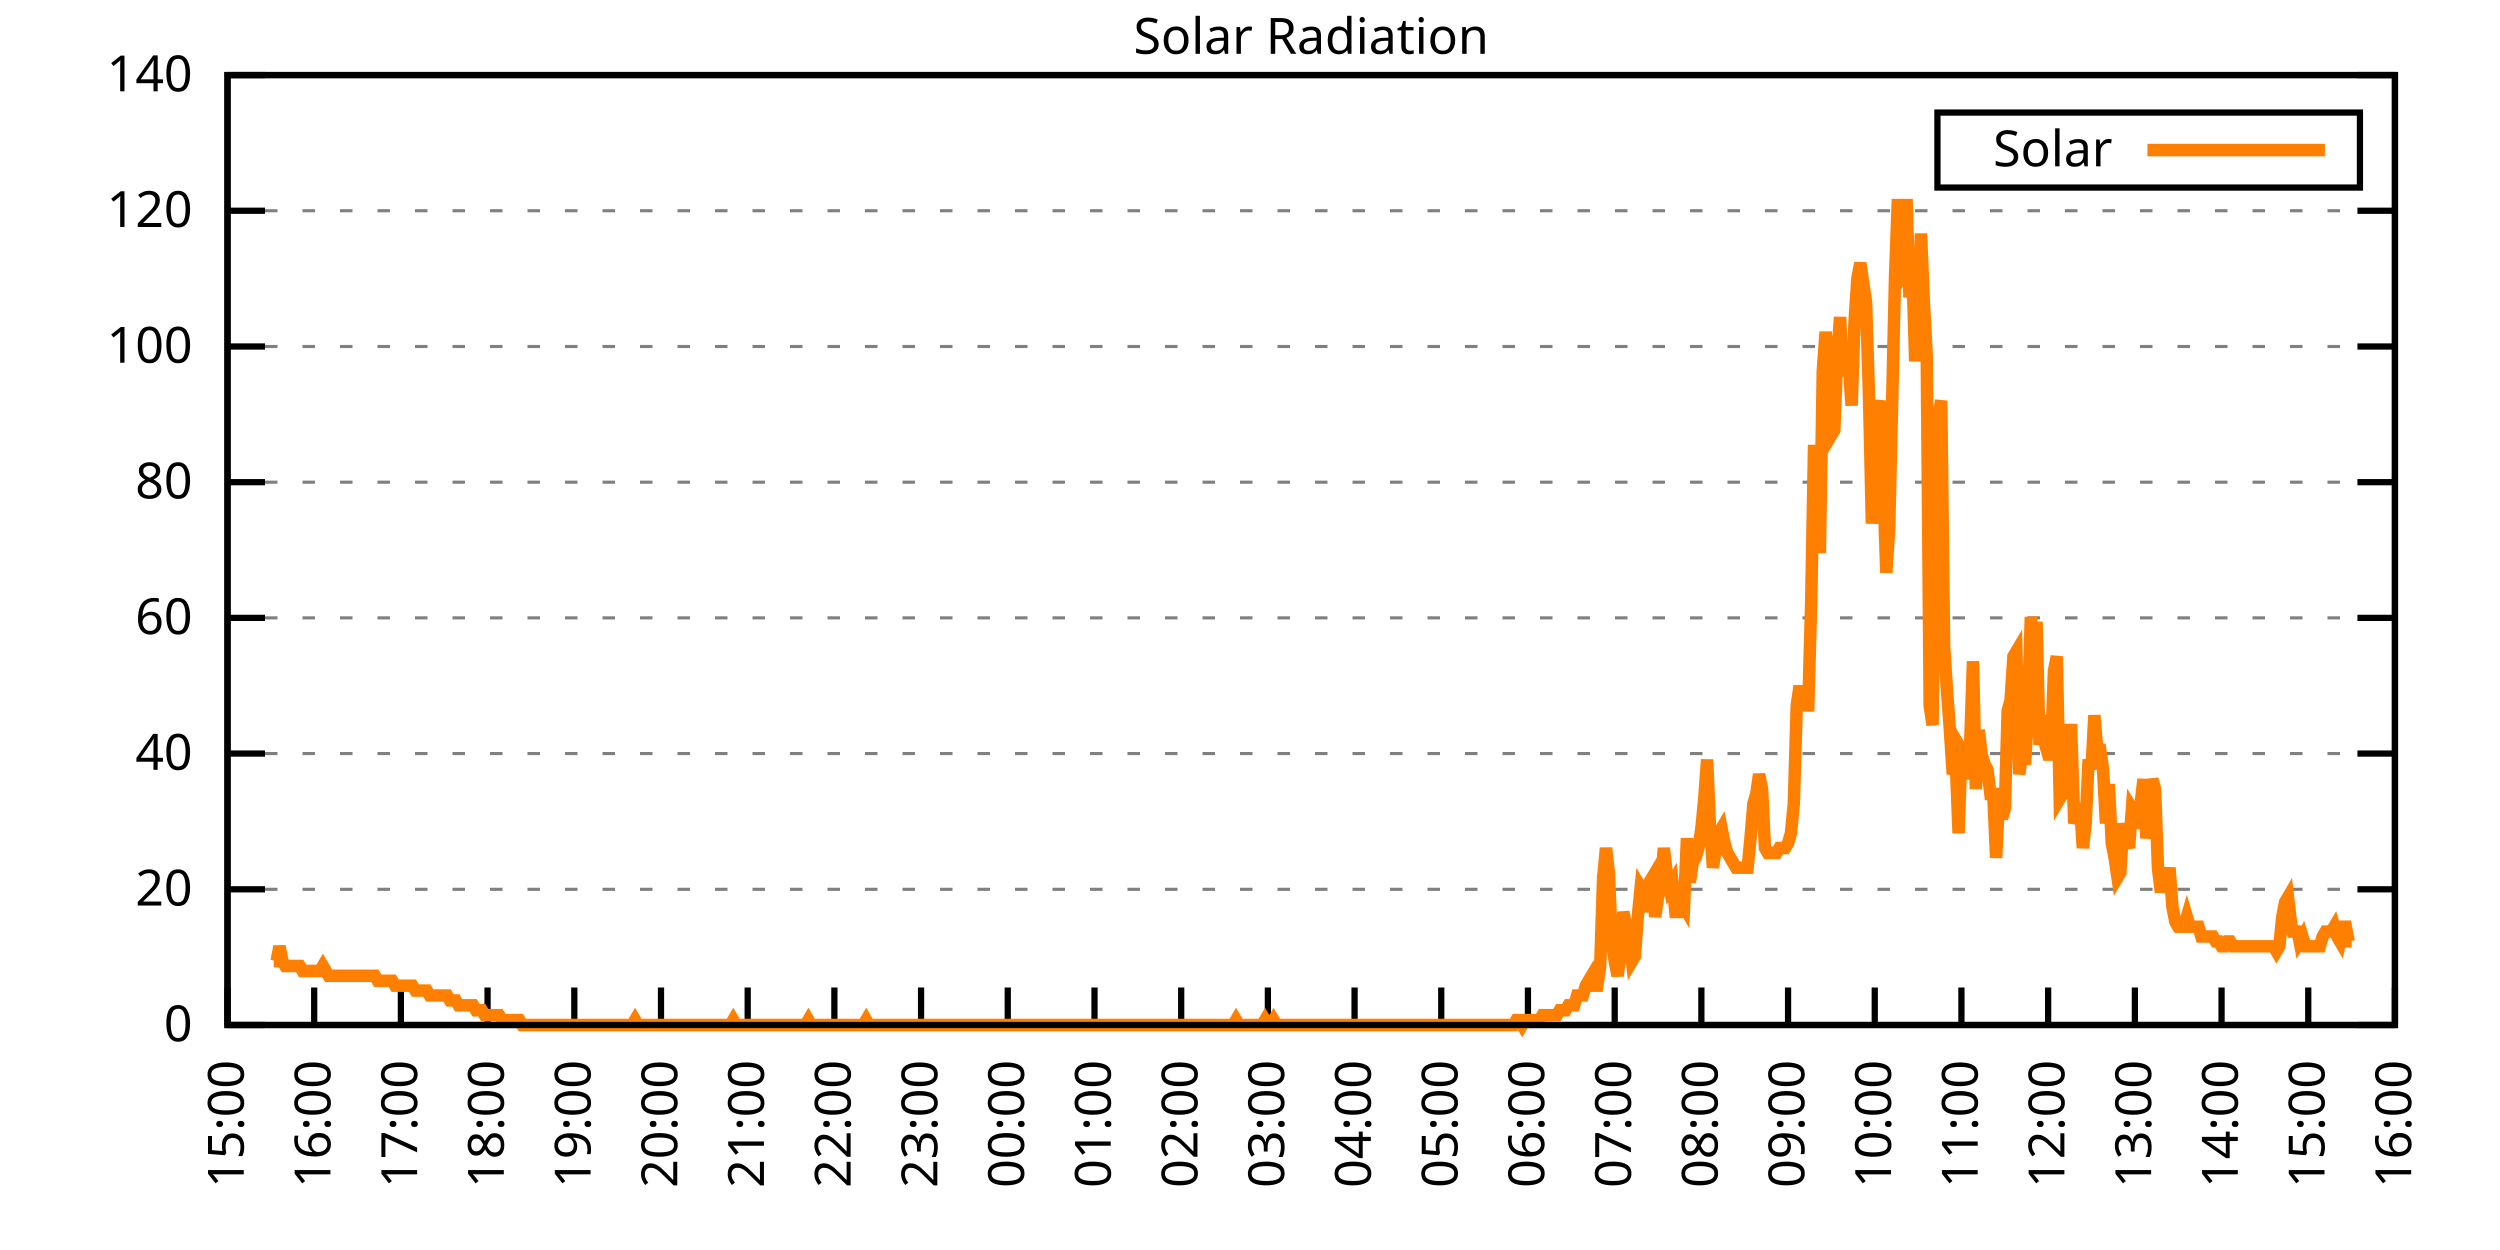
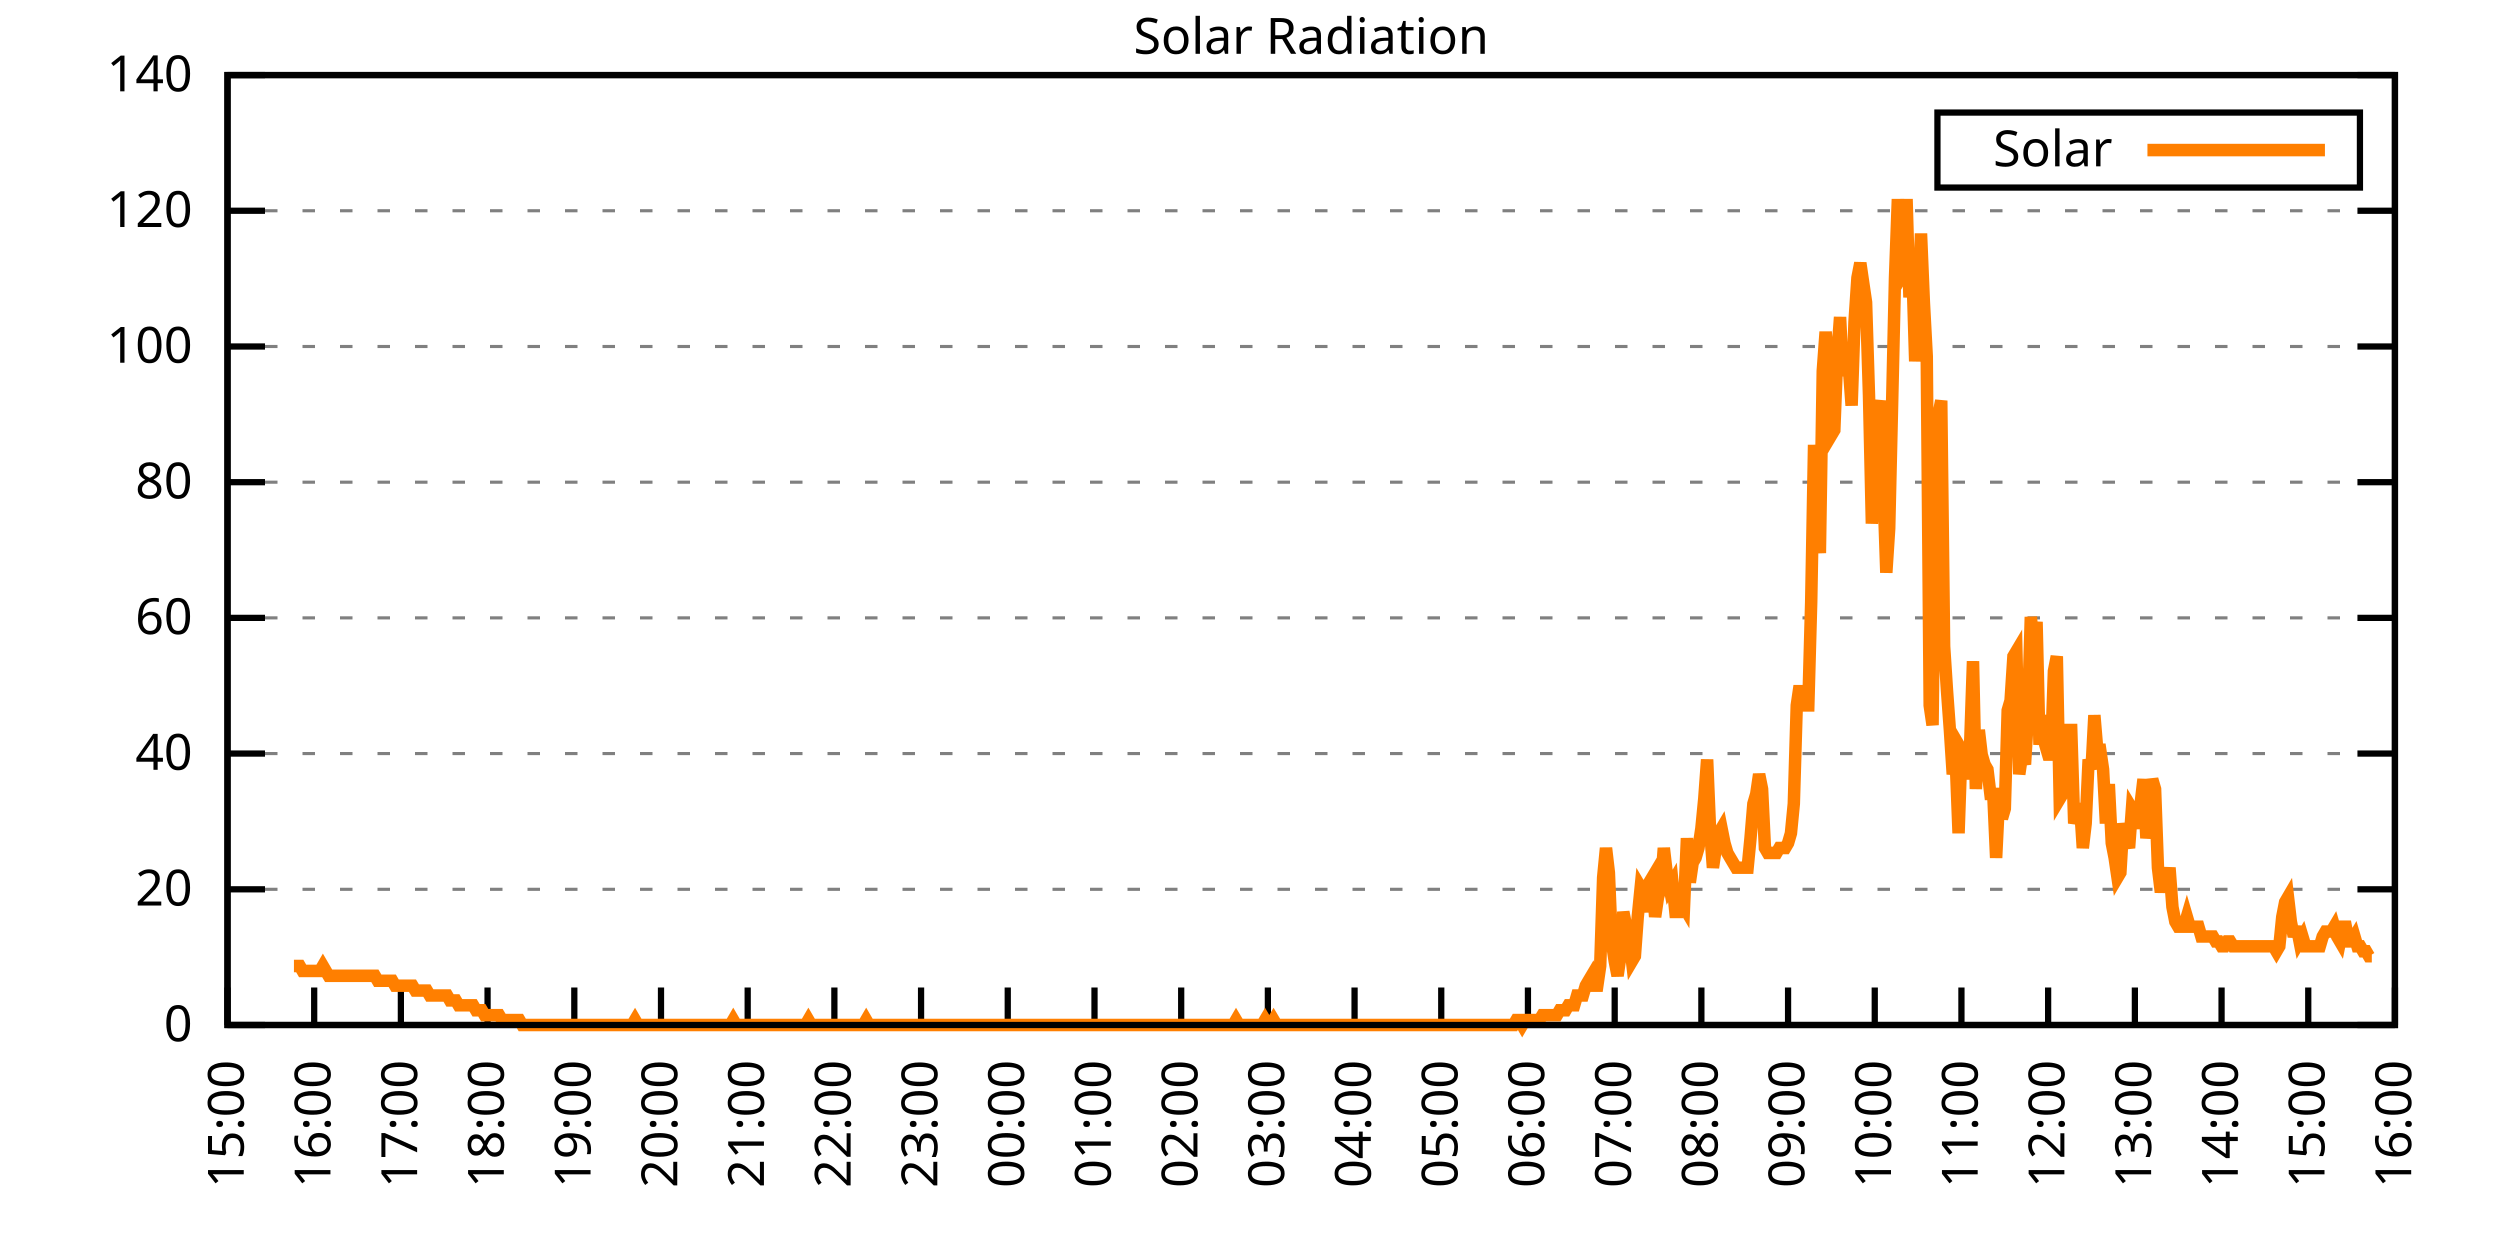
<svg xmlns="http://www.w3.org/2000/svg" xmlns:xlink="http://www.w3.org/1999/xlink" width="400" height="200" viewBox="0 0 400 200">
  <g id="gnuplot_canvas">
    <rect x="0" y="0" width="400" height="200" fill="none" />
    <defs>
      <circle id="gpDot" r="0.5" stroke-width="0.5" stroke="currentColor" />
      <path id="gpPt0" stroke-width="0.333" stroke="currentColor" d="M-1,0 h2 M0,-1 v2" />
      <path id="gpPt1" stroke-width="0.333" stroke="currentColor" d="M-1,-1 L1,1 M1,-1 L-1,1" />
      <path id="gpPt2" stroke-width="0.333" stroke="currentColor" d="M-1,0 L1,0 M0,-1 L0,1 M-1,-1 L1,1 M-1,1 L1,-1" />
      <rect id="gpPt3" stroke-width="0.333" stroke="currentColor" x="-1" y="-1" width="2" height="2" />
      <rect id="gpPt4" stroke-width="0.333" stroke="currentColor" fill="currentColor" x="-1" y="-1" width="2" height="2" />
      <circle id="gpPt5" stroke-width="0.333" stroke="currentColor" cx="0" cy="0" r="1" />
      <use xlink:href="#gpPt5" id="gpPt6" fill="currentColor" stroke="none" />
      <path id="gpPt7" stroke-width="0.333" stroke="currentColor" d="M0,-1.33 L-1.33,0.67 L1.33,0.67 z" />
      <use xlink:href="#gpPt7" id="gpPt8" fill="currentColor" stroke="none" />
      <use xlink:href="#gpPt7" id="gpPt9" stroke="currentColor" transform="rotate(180)" />
      <use xlink:href="#gpPt9" id="gpPt10" fill="currentColor" stroke="none" />
      <use xlink:href="#gpPt3" id="gpPt11" stroke="currentColor" transform="rotate(45)" />
      <use xlink:href="#gpPt11" id="gpPt12" fill="currentColor" stroke="none" />
      <path id="gpPt13" stroke-width="0.333" stroke="currentColor" d="M0,1.330 L1.265,0.411 L0.782,-1.067 L-0.782,-1.076 L-1.265,0.411 z" />
      <use xlink:href="#gpPt13" id="gpPt14" fill="currentColor" stroke="none" />
      <filter id="textbox" filterUnits="objectBoundingBox" x="0" y="0" height="1" width="1">
        <feFlood flood-color="white" flood-opacity="1" result="bgnd" />
        <feComposite in="SourceGraphic" in2="bgnd" operator="atop" />
      </filter>
      <filter id="greybox" filterUnits="objectBoundingBox" x="0" y="0" height="1" width="1">
        <feFlood flood-color="lightgrey" flood-opacity="1" result="grey" />
        <feComposite in="SourceGraphic" in2="grey" operator="atop" />
      </filter>
    </defs>
    <g fill="none" color="white" stroke="currentColor" stroke-width="1.00" stroke-linecap="butt" stroke-linejoin="miter">
</g>
    <g fill="none" color="black" stroke="currentColor" stroke-width="1.00" stroke-linecap="butt" stroke-linejoin="miter">
      <g stroke="none" shape-rendering="crispEdges">
        <polygon fill="rgb(255, 255, 255)" points="36.40,164.00 383.18,164.00 383.18,12.02 36.40,12.02 " />
      </g>
    </g>
    <g fill="none" color="black" stroke="currentColor" stroke-width="1.00" stroke-linecap="butt" stroke-linejoin="miter">
</g>
    <g fill="none" color="black" stroke="black" stroke-width="0.50" stroke-linecap="butt" stroke-linejoin="miter">
</g>
    <g fill="none" color="gray" stroke="currentColor" stroke-width="0.50" stroke-linecap="butt" stroke-linejoin="miter">
      <path stroke="gray" stroke-dasharray="2,4" class="gridline" d="M36.40,164.00 L383.19,164.00  " />
    </g>
    <g fill="none" color="gray" stroke="gray" stroke-width="1.00" stroke-linecap="butt" stroke-linejoin="miter">
</g>
    <g fill="none" color="black" stroke="currentColor" stroke-width="1.00" stroke-linecap="butt" stroke-linejoin="miter">
      <path stroke="black" d="M36.40,164.00 L42.40,164.00 M383.19,164.00 L377.19,164.00  " />
      <g transform="translate(30.80,166.60)" stroke="none" fill="black" font-family="Sans" font-size="8.00" text-anchor="end">
        <text>
          <tspan font-family="Sans"> 0</tspan>
        </text>
      </g>
    </g>
    <g fill="none" color="black" stroke="currentColor" stroke-width="1.00" stroke-linecap="butt" stroke-linejoin="miter">
</g>
    <g fill="none" color="black" stroke="black" stroke-width="0.50" stroke-linecap="butt" stroke-linejoin="miter">
</g>
    <g fill="none" color="gray" stroke="currentColor" stroke-width="0.50" stroke-linecap="butt" stroke-linejoin="miter">
      <path stroke="gray" stroke-dasharray="2,4" class="gridline" d="M36.40,142.29 L383.19,142.29  " />
    </g>
    <g fill="none" color="gray" stroke="gray" stroke-width="1.00" stroke-linecap="butt" stroke-linejoin="miter">
</g>
    <g fill="none" color="black" stroke="currentColor" stroke-width="1.00" stroke-linecap="butt" stroke-linejoin="miter">
      <path stroke="black" d="M36.40,142.29 L42.40,142.29 M383.19,142.29 L377.19,142.29  " />
      <g transform="translate(30.80,144.89)" stroke="none" fill="black" font-family="Sans" font-size="8.00" text-anchor="end">
        <text>
          <tspan font-family="Sans"> 20</tspan>
        </text>
      </g>
    </g>
    <g fill="none" color="black" stroke="currentColor" stroke-width="1.00" stroke-linecap="butt" stroke-linejoin="miter">
</g>
    <g fill="none" color="black" stroke="black" stroke-width="0.50" stroke-linecap="butt" stroke-linejoin="miter">
</g>
    <g fill="none" color="gray" stroke="currentColor" stroke-width="0.50" stroke-linecap="butt" stroke-linejoin="miter">
      <path stroke="gray" stroke-dasharray="2,4" class="gridline" d="M36.40,120.57 L383.19,120.57  " />
    </g>
    <g fill="none" color="gray" stroke="gray" stroke-width="1.00" stroke-linecap="butt" stroke-linejoin="miter">
</g>
    <g fill="none" color="black" stroke="currentColor" stroke-width="1.00" stroke-linecap="butt" stroke-linejoin="miter">
      <path stroke="black" d="M36.40,120.57 L42.40,120.57 M383.19,120.57 L377.19,120.57  " />
      <g transform="translate(30.80,123.17)" stroke="none" fill="black" font-family="Sans" font-size="8.00" text-anchor="end">
        <text>
          <tspan font-family="Sans"> 40</tspan>
        </text>
      </g>
    </g>
    <g fill="none" color="black" stroke="currentColor" stroke-width="1.00" stroke-linecap="butt" stroke-linejoin="miter">
</g>
    <g fill="none" color="black" stroke="black" stroke-width="0.50" stroke-linecap="butt" stroke-linejoin="miter">
</g>
    <g fill="none" color="gray" stroke="currentColor" stroke-width="0.50" stroke-linecap="butt" stroke-linejoin="miter">
      <path stroke="gray" stroke-dasharray="2,4" class="gridline" d="M36.40,98.86 L383.19,98.86  " />
    </g>
    <g fill="none" color="gray" stroke="gray" stroke-width="1.00" stroke-linecap="butt" stroke-linejoin="miter">
</g>
    <g fill="none" color="black" stroke="currentColor" stroke-width="1.00" stroke-linecap="butt" stroke-linejoin="miter">
      <path stroke="black" d="M36.40,98.86 L42.40,98.86 M383.19,98.86 L377.19,98.86  " />
      <g transform="translate(30.80,101.46)" stroke="none" fill="black" font-family="Sans" font-size="8.00" text-anchor="end">
        <text>
          <tspan font-family="Sans"> 60</tspan>
        </text>
      </g>
    </g>
    <g fill="none" color="black" stroke="currentColor" stroke-width="1.00" stroke-linecap="butt" stroke-linejoin="miter">
</g>
    <g fill="none" color="black" stroke="black" stroke-width="0.50" stroke-linecap="butt" stroke-linejoin="miter">
</g>
    <g fill="none" color="gray" stroke="currentColor" stroke-width="0.50" stroke-linecap="butt" stroke-linejoin="miter">
      <path stroke="gray" stroke-dasharray="2,4" class="gridline" d="M36.40,77.15 L383.19,77.15  " />
    </g>
    <g fill="none" color="gray" stroke="gray" stroke-width="1.00" stroke-linecap="butt" stroke-linejoin="miter">
</g>
    <g fill="none" color="black" stroke="currentColor" stroke-width="1.00" stroke-linecap="butt" stroke-linejoin="miter">
      <path stroke="black" d="M36.40,77.15 L42.40,77.15 M383.19,77.15 L377.19,77.15  " />
      <g transform="translate(30.80,79.75)" stroke="none" fill="black" font-family="Sans" font-size="8.00" text-anchor="end">
        <text>
          <tspan font-family="Sans"> 80</tspan>
        </text>
      </g>
    </g>
    <g fill="none" color="black" stroke="currentColor" stroke-width="1.00" stroke-linecap="butt" stroke-linejoin="miter">
</g>
    <g fill="none" color="black" stroke="black" stroke-width="0.50" stroke-linecap="butt" stroke-linejoin="miter">
</g>
    <g fill="none" color="gray" stroke="currentColor" stroke-width="0.50" stroke-linecap="butt" stroke-linejoin="miter">
      <path stroke="gray" stroke-dasharray="2,4" class="gridline" d="M36.40,55.44 L383.19,55.44  " />
    </g>
    <g fill="none" color="gray" stroke="gray" stroke-width="1.00" stroke-linecap="butt" stroke-linejoin="miter">
</g>
    <g fill="none" color="black" stroke="currentColor" stroke-width="1.00" stroke-linecap="butt" stroke-linejoin="miter">
      <path stroke="black" d="M36.40,55.44 L42.40,55.44 M383.19,55.44 L377.19,55.44  " />
      <g transform="translate(30.80,58.04)" stroke="none" fill="black" font-family="Sans" font-size="8.00" text-anchor="end">
        <text>
          <tspan font-family="Sans"> 100</tspan>
        </text>
      </g>
    </g>
    <g fill="none" color="black" stroke="currentColor" stroke-width="1.00" stroke-linecap="butt" stroke-linejoin="miter">
</g>
    <g fill="none" color="black" stroke="black" stroke-width="0.50" stroke-linecap="butt" stroke-linejoin="miter">
</g>
    <g fill="none" color="gray" stroke="currentColor" stroke-width="0.50" stroke-linecap="butt" stroke-linejoin="miter">
      <path stroke="gray" stroke-dasharray="2,4" class="gridline" d="M36.40,33.72 L383.19,33.72  " />
    </g>
    <g fill="none" color="gray" stroke="gray" stroke-width="1.00" stroke-linecap="butt" stroke-linejoin="miter">
</g>
    <g fill="none" color="black" stroke="currentColor" stroke-width="1.00" stroke-linecap="butt" stroke-linejoin="miter">
      <path stroke="black" d="M36.40,33.72 L42.40,33.72 M383.19,33.72 L377.19,33.72  " />
      <g transform="translate(30.80,36.32)" stroke="none" fill="black" font-family="Sans" font-size="8.00" text-anchor="end">
        <text>
          <tspan font-family="Sans"> 120</tspan>
        </text>
      </g>
    </g>
    <g fill="none" color="black" stroke="currentColor" stroke-width="1.00" stroke-linecap="butt" stroke-linejoin="miter">
</g>
    <g fill="none" color="black" stroke="black" stroke-width="0.50" stroke-linecap="butt" stroke-linejoin="miter">
</g>
    <g fill="none" color="gray" stroke="currentColor" stroke-width="0.50" stroke-linecap="butt" stroke-linejoin="miter">
      <path stroke="gray" stroke-dasharray="2,4" class="gridline" d="M36.40,12.01 L383.19,12.01  " />
    </g>
    <g fill="none" color="gray" stroke="gray" stroke-width="1.00" stroke-linecap="butt" stroke-linejoin="miter">
</g>
    <g fill="none" color="black" stroke="currentColor" stroke-width="1.00" stroke-linecap="butt" stroke-linejoin="miter">
      <path stroke="black" d="M36.40,12.01 L42.40,12.01 M383.19,12.01 L377.19,12.01  " />
      <g transform="translate(30.80,14.61)" stroke="none" fill="black" font-family="Sans" font-size="8.00" text-anchor="end">
        <text>
          <tspan font-family="Sans"> 140</tspan>
        </text>
      </g>
    </g>
    <g fill="none" color="black" stroke="currentColor" stroke-width="1.00" stroke-linecap="butt" stroke-linejoin="miter">
      <path stroke="black" d="M36.40,164.00 L36.40,158.00  " />
      <g transform="translate(39.00,169.60) rotate(270.00)" stroke="none" fill="black" font-family="Sans" font-size="8.00" text-anchor="end">
        <text>
          <tspan font-family="Sans">15:00</tspan>
        </text>
      </g>
    </g>
    <g fill="none" color="black" stroke="currentColor" stroke-width="1.00" stroke-linecap="butt" stroke-linejoin="miter">
      <path stroke="black" d="M50.27,164.00 L50.27,158.00  " />
      <g transform="translate(52.87,169.60) rotate(270.00)" stroke="none" fill="black" font-family="Sans" font-size="8.00" text-anchor="end">
        <text>
          <tspan font-family="Sans">16:00</tspan>
        </text>
      </g>
    </g>
    <g fill="none" color="black" stroke="currentColor" stroke-width="1.00" stroke-linecap="butt" stroke-linejoin="miter">
      <path stroke="black" d="M64.14,164.00 L64.14,158.00  " />
      <g transform="translate(66.74,169.60) rotate(270.00)" stroke="none" fill="black" font-family="Sans" font-size="8.00" text-anchor="end">
        <text>
          <tspan font-family="Sans">17:00</tspan>
        </text>
      </g>
    </g>
    <g fill="none" color="black" stroke="currentColor" stroke-width="1.00" stroke-linecap="butt" stroke-linejoin="miter">
      <path stroke="black" d="M78.01,164.00 L78.01,158.00  " />
      <g transform="translate(80.61,169.60) rotate(270.00)" stroke="none" fill="black" font-family="Sans" font-size="8.00" text-anchor="end">
        <text>
          <tspan font-family="Sans">18:00</tspan>
        </text>
      </g>
    </g>
    <g fill="none" color="black" stroke="currentColor" stroke-width="1.00" stroke-linecap="butt" stroke-linejoin="miter">
      <path stroke="black" d="M91.89,164.00 L91.89,158.00  " />
      <g transform="translate(94.49,169.60) rotate(270.00)" stroke="none" fill="black" font-family="Sans" font-size="8.00" text-anchor="end">
        <text>
          <tspan font-family="Sans">19:00</tspan>
        </text>
      </g>
    </g>
    <g fill="none" color="black" stroke="currentColor" stroke-width="1.00" stroke-linecap="butt" stroke-linejoin="miter">
      <path stroke="black" d="M105.76,164.00 L105.76,158.00  " />
      <g transform="translate(108.36,169.60) rotate(270.00)" stroke="none" fill="black" font-family="Sans" font-size="8.00" text-anchor="end">
        <text>
          <tspan font-family="Sans">20:00</tspan>
        </text>
      </g>
    </g>
    <g fill="none" color="black" stroke="currentColor" stroke-width="1.00" stroke-linecap="butt" stroke-linejoin="miter">
      <path stroke="black" d="M119.63,164.00 L119.63,158.00  " />
      <g transform="translate(122.23,169.60) rotate(270.00)" stroke="none" fill="black" font-family="Sans" font-size="8.00" text-anchor="end">
        <text>
          <tspan font-family="Sans">21:00</tspan>
        </text>
      </g>
    </g>
    <g fill="none" color="black" stroke="currentColor" stroke-width="1.00" stroke-linecap="butt" stroke-linejoin="miter">
      <path stroke="black" d="M133.50,164.00 L133.50,158.00  " />
      <g transform="translate(136.10,169.60) rotate(270.00)" stroke="none" fill="black" font-family="Sans" font-size="8.00" text-anchor="end">
        <text>
          <tspan font-family="Sans">22:00</tspan>
        </text>
      </g>
    </g>
    <g fill="none" color="black" stroke="currentColor" stroke-width="1.00" stroke-linecap="butt" stroke-linejoin="miter">
      <path stroke="black" d="M147.37,164.00 L147.37,158.00  " />
      <g transform="translate(149.97,169.60) rotate(270.00)" stroke="none" fill="black" font-family="Sans" font-size="8.00" text-anchor="end">
        <text>
          <tspan font-family="Sans">23:00</tspan>
        </text>
      </g>
    </g>
    <g fill="none" color="black" stroke="currentColor" stroke-width="1.00" stroke-linecap="butt" stroke-linejoin="miter">
      <path stroke="black" d="M161.24,164.00 L161.24,158.00  " />
      <g transform="translate(163.84,169.60) rotate(270.00)" stroke="none" fill="black" font-family="Sans" font-size="8.00" text-anchor="end">
        <text>
          <tspan font-family="Sans">00:00</tspan>
        </text>
      </g>
    </g>
    <g fill="none" color="black" stroke="currentColor" stroke-width="1.00" stroke-linecap="butt" stroke-linejoin="miter">
      <path stroke="black" d="M175.12,164.00 L175.12,158.00  " />
      <g transform="translate(177.72,169.60) rotate(270.00)" stroke="none" fill="black" font-family="Sans" font-size="8.00" text-anchor="end">
        <text>
          <tspan font-family="Sans">01:00</tspan>
        </text>
      </g>
    </g>
    <g fill="none" color="black" stroke="currentColor" stroke-width="1.00" stroke-linecap="butt" stroke-linejoin="miter">
      <path stroke="black" d="M188.99,164.00 L188.99,158.00  " />
      <g transform="translate(191.59,169.60) rotate(270.00)" stroke="none" fill="black" font-family="Sans" font-size="8.00" text-anchor="end">
        <text>
          <tspan font-family="Sans">02:00</tspan>
        </text>
      </g>
    </g>
    <g fill="none" color="black" stroke="currentColor" stroke-width="1.00" stroke-linecap="butt" stroke-linejoin="miter">
      <path stroke="black" d="M202.86,164.00 L202.86,158.00  " />
      <g transform="translate(205.46,169.60) rotate(270.00)" stroke="none" fill="black" font-family="Sans" font-size="8.00" text-anchor="end">
        <text>
          <tspan font-family="Sans">03:00</tspan>
        </text>
      </g>
    </g>
    <g fill="none" color="black" stroke="currentColor" stroke-width="1.00" stroke-linecap="butt" stroke-linejoin="miter">
      <path stroke="black" d="M216.73,164.00 L216.73,158.00  " />
      <g transform="translate(219.33,169.60) rotate(270.00)" stroke="none" fill="black" font-family="Sans" font-size="8.00" text-anchor="end">
        <text>
          <tspan font-family="Sans">04:00</tspan>
        </text>
      </g>
    </g>
    <g fill="none" color="black" stroke="currentColor" stroke-width="1.00" stroke-linecap="butt" stroke-linejoin="miter">
      <path stroke="black" d="M230.60,164.00 L230.60,158.00  " />
      <g transform="translate(233.20,169.60) rotate(270.00)" stroke="none" fill="black" font-family="Sans" font-size="8.00" text-anchor="end">
        <text>
          <tspan font-family="Sans">05:00</tspan>
        </text>
      </g>
    </g>
    <g fill="none" color="black" stroke="currentColor" stroke-width="1.00" stroke-linecap="butt" stroke-linejoin="miter">
      <path stroke="black" d="M244.47,164.00 L244.47,158.00  " />
      <g transform="translate(247.07,169.60) rotate(270.00)" stroke="none" fill="black" font-family="Sans" font-size="8.00" text-anchor="end">
        <text>
          <tspan font-family="Sans">06:00</tspan>
        </text>
      </g>
    </g>
    <g fill="none" color="black" stroke="currentColor" stroke-width="1.00" stroke-linecap="butt" stroke-linejoin="miter">
      <path stroke="black" d="M258.35,164.00 L258.35,158.00  " />
      <g transform="translate(260.95,169.60) rotate(270.00)" stroke="none" fill="black" font-family="Sans" font-size="8.00" text-anchor="end">
        <text>
          <tspan font-family="Sans">07:00</tspan>
        </text>
      </g>
    </g>
    <g fill="none" color="black" stroke="currentColor" stroke-width="1.00" stroke-linecap="butt" stroke-linejoin="miter">
      <path stroke="black" d="M272.22,164.00 L272.22,158.00  " />
      <g transform="translate(274.82,169.60) rotate(270.00)" stroke="none" fill="black" font-family="Sans" font-size="8.00" text-anchor="end">
        <text>
          <tspan font-family="Sans">08:00</tspan>
        </text>
      </g>
    </g>
    <g fill="none" color="black" stroke="currentColor" stroke-width="1.00" stroke-linecap="butt" stroke-linejoin="miter">
      <path stroke="black" d="M286.09,164.00 L286.09,158.00  " />
      <g transform="translate(288.69,169.60) rotate(270.00)" stroke="none" fill="black" font-family="Sans" font-size="8.00" text-anchor="end">
        <text>
          <tspan font-family="Sans">09:00</tspan>
        </text>
      </g>
    </g>
    <g fill="none" color="black" stroke="currentColor" stroke-width="1.00" stroke-linecap="butt" stroke-linejoin="miter">
      <path stroke="black" d="M299.96,164.00 L299.96,158.00  " />
      <g transform="translate(302.56,169.60) rotate(270.00)" stroke="none" fill="black" font-family="Sans" font-size="8.00" text-anchor="end">
        <text>
          <tspan font-family="Sans">10:00</tspan>
        </text>
      </g>
    </g>
    <g fill="none" color="black" stroke="currentColor" stroke-width="1.00" stroke-linecap="butt" stroke-linejoin="miter">
      <path stroke="black" d="M313.83,164.00 L313.83,158.00  " />
      <g transform="translate(316.43,169.60) rotate(270.00)" stroke="none" fill="black" font-family="Sans" font-size="8.00" text-anchor="end">
        <text>
          <tspan font-family="Sans">11:00</tspan>
        </text>
      </g>
    </g>
    <g fill="none" color="black" stroke="currentColor" stroke-width="1.00" stroke-linecap="butt" stroke-linejoin="miter">
      <path stroke="black" d="M327.70,164.00 L327.70,158.00  " />
      <g transform="translate(330.30,169.60) rotate(270.00)" stroke="none" fill="black" font-family="Sans" font-size="8.00" text-anchor="end">
        <text>
          <tspan font-family="Sans">12:00</tspan>
        </text>
      </g>
    </g>
    <g fill="none" color="black" stroke="currentColor" stroke-width="1.00" stroke-linecap="butt" stroke-linejoin="miter">
      <path stroke="black" d="M341.58,164.00 L341.58,158.00  " />
      <g transform="translate(344.18,169.60) rotate(270.00)" stroke="none" fill="black" font-family="Sans" font-size="8.00" text-anchor="end">
        <text>
          <tspan font-family="Sans">13:00</tspan>
        </text>
      </g>
    </g>
    <g fill="none" color="black" stroke="currentColor" stroke-width="1.00" stroke-linecap="butt" stroke-linejoin="miter">
      <path stroke="black" d="M355.45,164.00 L355.45,158.00  " />
      <g transform="translate(358.05,169.60) rotate(270.00)" stroke="none" fill="black" font-family="Sans" font-size="8.00" text-anchor="end">
        <text>
          <tspan font-family="Sans">14:00</tspan>
        </text>
      </g>
    </g>
    <g fill="none" color="black" stroke="currentColor" stroke-width="1.00" stroke-linecap="butt" stroke-linejoin="miter">
      <path stroke="black" d="M369.32,164.00 L369.32,158.00  " />
      <g transform="translate(371.92,169.60) rotate(270.00)" stroke="none" fill="black" font-family="Sans" font-size="8.00" text-anchor="end">
        <text>
          <tspan font-family="Sans">15:00</tspan>
        </text>
      </g>
    </g>
    <g fill="none" color="black" stroke="currentColor" stroke-width="1.00" stroke-linecap="butt" stroke-linejoin="miter">
      <path stroke="black" d="M383.19,164.00 L383.19,158.00  " />
      <g transform="translate(385.79,169.60) rotate(270.00)" stroke="none" fill="black" font-family="Sans" font-size="8.00" text-anchor="end">
        <text>
          <tspan font-family="Sans">16:00</tspan>
        </text>
      </g>
    </g>
    <g fill="none" color="black" stroke="currentColor" stroke-width="1.00" stroke-linecap="butt" stroke-linejoin="miter">
</g>
    <g fill="none" color="black" stroke="currentColor" stroke-width="1.00" stroke-linecap="butt" stroke-linejoin="miter">
      <path stroke="black" d="M36.40,12.01 L36.40,164.00 L383.19,164.00 L383.19,12.01 L36.40,12.01 Z  " />
    </g>
    <g fill="none" color="black" stroke="currentColor" stroke-width="1.00" stroke-linecap="butt" stroke-linejoin="miter">
</g>
    <g fill="none" color="black" stroke="currentColor" stroke-width="1.00" stroke-linecap="butt" stroke-linejoin="miter">
      <path stroke="black" d="M309.99,30.01 L309.99,18.01 L377.59,18.01 L377.59,30.01 L309.99,30.01 Z  " />
    </g>
    <g id="Solar_Radiation_plot_1">
      <g fill="none" color="white" stroke="black" stroke-width="2.00" stroke-linecap="butt" stroke-linejoin="miter">
</g>
      <g fill="none" color="black" stroke="currentColor" stroke-width="2.00" stroke-linecap="butt" stroke-linejoin="miter">
        <g transform="translate(337.99,26.61)" stroke="none" fill="black" font-family="Sans" font-size="8.00" text-anchor="end">
          <text>
            <tspan font-family="Sans">Solar</tspan>
          </text>
        </g>
      </g>
      <g fill="none" color="black" stroke="currentColor" stroke-width="2.00" stroke-linecap="butt" stroke-linejoin="miter">
-         <path stroke="rgb(255, 127,   0)" d="M343.59,24.01 L371.99,24.01 M43.80,153.77 L44.26,153.77 L44.72,151.41 L45.19,153.77 L45.65,154.56 L46.11,154.56   L46.57,154.56 L47.03,154.56 L47.50,154.56 L47.96,154.56 L48.42,155.35 L48.88,155.35 L49.35,155.35 L49.81,155.35   L50.27,155.35 L50.73,155.35 L51.20,155.35 L51.66,154.56 L52.12,155.35 L52.58,156.13 L53.05,156.13 L53.51,156.13   L53.97,156.13 L54.43,156.13 L54.90,156.13 L55.36,156.13 L55.82,156.13 L56.28,156.13 L56.75,156.13 L57.21,156.13   L57.67,156.13 L58.13,156.13 L58.59,156.13 L59.06,156.13 L59.52,156.13 L59.98,156.13 L60.44,156.92 L60.91,156.92   L61.37,156.92 L61.83,156.92 L62.29,156.92 L62.76,156.92 L63.22,157.71 L63.68,157.71 L64.14,157.71 L64.61,157.71   L65.07,157.71 L65.53,157.71 L65.99,157.71 L66.46,158.49 L66.92,158.49 L67.38,158.49 L67.84,158.49 L68.30,158.49   L68.77,159.28 L69.23,159.28 L69.69,159.28 L70.15,159.28 L70.62,159.28 L71.08,159.28 L71.54,159.28 L72.00,160.07   L72.47,160.07 L72.93,160.07 L73.39,160.85 L73.85,160.85 L74.32,160.85 L74.78,160.85 L75.24,160.85 L75.70,160.85   L76.17,161.64 L76.63,161.64 L77.09,161.64 L77.55,162.43 L78.01,162.43 L78.48,162.43 L78.94,162.43 L79.40,162.43   L79.86,162.43 L80.33,163.21 L80.79,163.21 L81.25,163.21 L81.71,163.21 L82.18,163.21 L82.64,163.21 L83.10,163.21   L83.56,164.00 L84.03,164.00 L84.49,164.00 L84.95,164.00 L85.41,164.00 L85.88,164.00 L86.34,164.00 L86.80,164.00   L87.26,164.00 L87.72,164.00 L88.19,164.00 L88.65,164.00 L89.11,164.00 L89.57,164.00 L90.04,164.00 L90.50,164.00   L90.96,164.00 L91.42,164.00 L91.89,164.00 L92.35,164.00 L92.81,164.00 L93.27,164.00 L93.74,164.00 L94.20,164.00   L94.66,164.00 L95.12,164.00 L95.59,164.00 L96.05,164.00 L96.51,164.00 L96.97,164.00 L97.44,164.00 L97.90,164.00   L98.36,164.00 L98.82,164.00 L99.28,164.00 L99.75,164.00 L100.21,164.00 L100.67,164.00 L101.13,164.00 L101.60,163.21   L102.06,164.00 L102.52,164.00 L102.98,164.00 L103.45,164.00 L103.91,164.00 L104.37,164.00 L104.83,164.00 L105.30,164.00   L105.76,164.00 L106.22,164.00 L106.68,164.00 L107.15,164.00 L107.61,164.00 L108.07,164.00 L108.53,164.00 L108.99,164.00   L109.46,164.00 L109.92,164.00 L110.38,164.00 L110.84,164.00 L111.31,164.00 L111.77,164.00 L112.23,164.00 L112.69,164.00   L113.16,164.00 L113.62,164.00 L114.08,164.00 L114.54,164.00 L115.01,164.00 L115.47,164.00 L115.93,164.00 L116.39,164.00   L116.86,164.00 L117.32,163.21 L117.78,164.00 L118.24,164.00 L118.70,164.00 L119.17,164.00 L119.63,164.00 L120.09,164.00   L120.55,164.00 L121.02,164.00 L121.48,164.00 L121.94,164.00 L122.40,164.00 L122.87,164.00 L123.33,164.00 L123.79,164.00   L124.25,164.00 L124.72,164.00 L125.18,164.00 L125.64,164.00 L126.10,164.00 L126.57,164.00 L127.03,164.00 L127.49,164.00   L127.95,164.00 L128.41,164.00 L128.88,164.00 L129.34,163.21 L129.80,164.00 L130.26,164.00 L130.73,164.00 L131.19,164.00   L131.65,164.00 L132.11,164.00 L132.58,164.00 L133.04,164.00 L133.50,164.00 L133.96,164.00 L134.43,164.00 L134.89,164.00   L135.35,164.00 L135.81,164.00 L136.28,164.00 L136.74,164.00 L137.20,164.00 L137.66,164.00 L138.13,164.00 L138.59,163.21   L139.05,164.00 L139.51,164.00 L139.97,164.00 L140.44,164.00 L140.90,164.00 L141.36,164.00 L141.82,164.00 L142.29,164.00   L142.75,164.00 L143.21,164.00 L143.67,164.00 L144.14,164.00 L144.60,164.00 L145.06,164.00 L145.52,164.00 L145.99,164.00   L146.45,164.00 L146.91,164.00 L147.37,164.00 L147.84,164.00 L148.30,164.00 L148.76,164.00 L149.22,164.00 L149.68,164.00   L150.15,164.00 L150.61,164.00 L151.07,164.00 L151.53,164.00 L152.00,164.00 L152.46,164.00 L152.92,164.00 L153.38,164.00   L153.85,164.00 L154.31,164.00 L154.77,164.00 L155.23,164.00 L155.70,164.00 L156.16,164.00 L156.62,164.00 L157.08,164.00   L157.55,164.00 L158.01,164.00 L158.47,164.00 L158.93,164.00 L159.39,164.00 L159.86,164.00 L160.32,164.00 L160.78,164.00   L161.24,164.00 L161.71,164.00 L162.17,164.00 L162.63,164.00 L163.09,164.00 L163.56,164.00 L164.02,164.00 L164.48,164.00   L164.94,164.00 L165.41,164.00 L165.87,164.00 L166.33,164.00 L166.79,164.00 L167.26,164.00 L167.72,164.00 L168.18,164.00   L168.64,164.00 L169.10,164.00 L169.57,164.00 L170.03,164.00 L170.49,164.00 L170.95,164.00 L171.42,164.00 L171.88,164.00   L172.34,164.00 L172.80,164.00 L173.27,164.00 L173.73,164.00 L174.19,164.00 L174.65,164.00 L175.12,164.00 L175.58,164.00   L176.04,164.00 L176.50,164.00 L176.97,164.00 L177.43,164.00 L177.89,164.00 L178.35,164.00 L178.82,164.00 L179.28,164.00   L179.74,164.00 L180.20,164.00 L180.66,164.00 L181.13,164.00 L181.59,164.00 L182.05,164.00 L182.51,164.00 L182.98,164.00   L183.44,164.00 L183.90,164.00 L184.36,164.00 L184.83,164.00 L185.29,164.00 L185.75,164.00 L186.21,164.00 L186.68,164.00   L187.14,164.00 L187.60,164.00 L188.06,164.00 L188.53,164.00 L188.99,164.00 L189.45,164.00 L189.91,164.00 L190.37,164.00   L190.84,164.00 L191.30,164.00 L191.76,164.00 L192.22,164.00 L192.69,164.00 L193.15,164.00 L193.61,164.00 L194.07,164.00   L194.54,164.00 L195.00,164.00 L195.46,164.00 L195.92,164.00 L196.39,164.00 L196.85,164.00 L197.31,164.00 L197.77,163.21   L198.24,164.00 L198.70,164.00 L199.16,164.00 L199.62,164.00 L200.08,164.00 L200.55,164.00 L201.01,164.00 L201.47,164.00   L201.93,164.00 L202.40,163.21 L202.86,164.00 L203.32,164.00 L203.78,163.21 L204.25,164.00 L204.71,164.00 L205.17,164.00   L205.63,164.00 L206.10,164.00 L206.56,164.00 L207.02,164.00 L207.48,164.00 L207.95,164.00 L208.41,164.00 L208.87,164.00   L209.33,164.00 L209.80,164.00 L210.26,164.00 L210.72,164.00 L211.18,164.00 L211.64,164.00 L212.11,164.00 L212.57,164.00   L213.03,164.00 L213.49,164.00 L213.96,164.00 L214.42,164.00 L214.88,164.00 L215.34,164.00 L215.81,164.00 L216.27,164.00   L216.73,164.00 L217.19,164.00 L217.66,164.00 L218.12,164.00 L218.58,164.00 L219.04,164.00 L219.51,164.00 L219.97,164.00   L220.43,164.00 L220.89,164.00 L221.35,164.00 L221.82,164.00 L222.28,164.00 L222.74,164.00 L223.20,164.00 L223.67,164.00   L224.13,164.00 L224.59,164.00 L225.05,164.00 L225.52,164.00 L225.98,164.00 L226.44,164.00 L226.90,164.00 L227.37,164.00   L227.83,164.00 L228.29,164.00 L228.75,164.00 L229.22,164.00 L229.68,164.00 L230.14,164.00 L230.60,164.00 L231.06,164.00   L231.53,164.00 L231.99,164.00 L232.45,164.00 L232.91,164.00 L233.38,164.00 L233.84,164.00 L234.30,164.00 L234.76,164.00   L235.23,164.00 L235.69,164.00 L236.15,164.00 L236.61,164.00 L237.08,164.00 L237.54,164.00 L238.00,164.00 L238.46,164.00   L238.93,164.00 L239.39,164.00 L239.85,164.00 L240.31,164.00 L240.77,164.00 L241.24,164.00 L241.70,164.00 L242.16,164.00   L242.62,163.21 L243.09,163.21 L243.55,164.00 L244.01,163.21 L244.47,163.21 L244.94,163.21 L245.40,163.21 L245.86,163.21   L246.32,163.21 L246.79,162.43 L247.25,162.43 L247.71,162.43 L248.17,162.43 L248.64,162.43 L249.10,162.43 L249.56,161.64   L250.02,161.64 L250.49,161.64 L250.95,160.85 L251.41,160.85 L251.87,160.85 L252.33,159.28 L252.80,159.28 L253.26,159.28   L253.72,157.71 L254.18,156.92 L254.65,156.13 L255.11,157.71 L255.57,157.71 L256.03,154.56 L256.50,140.40 L256.96,135.68   L257.42,139.62 L257.88,150.63 L258.35,153.77 L258.81,156.13 L259.27,152.99 L259.73,145.91 L260.20,148.27 L260.66,149.84   L261.12,153.77 L261.58,152.99 L262.04,146.70 L262.51,141.98 L262.97,142.76 L263.43,145.91 L263.89,141.19 L264.36,140.40   L264.82,146.70 L265.28,143.55 L265.74,141.98 L266.21,135.68 L266.67,139.62 L267.13,141.98 L267.59,141.19 L268.06,145.91   L268.52,145.91 L268.98,144.34 L269.44,145.12 L269.91,134.11 L270.37,141.19 L270.83,138.04 L271.29,137.26 L271.75,135.68   L272.22,132.54 L272.68,127.82 L273.14,121.52 L273.60,132.54 L274.07,138.83 L274.53,135.68 L274.99,133.32 L275.45,132.54   L275.92,134.90 L276.38,136.47 L276.84,137.26 L277.30,138.04 L277.77,138.83 L278.23,138.83 L278.69,138.83 L279.15,138.83   L279.62,138.83 L280.08,134.11 L280.54,128.60 L281.00,127.03 L281.46,123.88 L281.93,126.24 L282.39,135.68 L282.85,136.47   L283.31,136.47 L283.78,136.47 L284.24,136.47 L284.70,135.68 L285.16,135.68 L285.63,135.68 L286.09,134.90 L286.55,133.32   L287.01,128.60 L287.48,112.87 L287.94,109.73 L288.40,112.87 L288.86,112.87 L289.33,112.87 L289.79,96.35 L290.25,71.18   L290.71,82.98 L291.18,88.49 L291.64,59.38 L292.10,53.09 L292.56,58.60 L293.02,69.61 L293.49,68.82 L293.95,57.02   L294.41,50.73 L294.87,60.17 L295.34,55.45 L295.80,58.60 L296.26,64.89 L296.72,51.52 L297.19,44.44 L297.65,42.08   L298.11,45.23 L298.57,48.37 L299.04,63.32 L299.50,83.77 L299.96,77.48 L300.42,66.46 L300.89,64.10 L301.35,78.26   L301.81,91.63 L302.27,84.55 L302.73,64.89 L303.20,44.44 L303.66,31.85 L304.12,44.44 L304.58,43.65 L305.05,31.85   L305.51,47.58 L305.97,42.87 L306.43,57.81 L306.90,50.73 L307.36,37.36 L307.82,48.37 L308.28,57.02 L308.75,112.87   L309.21,116.02 L309.67,75.90 L310.13,66.46 L310.60,64.10 L311.06,103.43 L311.52,110.51 L311.98,116.80 L312.44,123.88   L312.91,121.52 L313.37,133.32 L313.83,119.95 L314.29,120.74 L314.76,124.67 L315.22,119.16 L315.68,105.79 L316.14,126.24   L316.61,116.80 L317.07,120.74 L317.53,122.31 L317.99,123.10 L318.46,127.03 L318.92,127.03 L319.38,137.26 L319.84,127.82   L320.31,130.96 L320.77,129.39 L321.23,113.66 L321.69,112.09 L322.15,105.01 L322.62,104.22 L323.08,123.88 L323.54,120.74   L324.00,122.31 L324.47,114.44 L324.93,98.71 L325.39,103.43 L325.85,99.50 L326.32,119.16 L326.78,114.44 L327.24,119.16   L327.70,120.74 L328.17,120.74 L328.63,107.37 L329.09,105.01 L329.55,127.82 L330.02,127.03 L330.48,116.80 L330.94,116.80   L331.40,116.80 L331.87,131.75 L332.33,130.18 L332.79,128.60 L333.25,135.68 L333.71,131.75 L334.18,121.52 L334.64,123.10   L335.10,114.44 L335.56,119.95 L336.03,119.95 L336.49,123.10 L336.95,131.75 L337.41,125.46 L337.88,134.90 L338.34,137.26   L338.80,140.40 L339.26,139.62 L339.73,131.75 L340.19,134.11 L340.65,135.68 L341.11,129.39 L341.58,130.18 L342.04,132.54   L342.50,128.60 L342.96,124.67 L343.42,134.11 L343.89,130.96 L344.35,124.67 L344.81,126.24 L345.27,138.83 L345.74,142.76   L346.20,139.62 L346.66,141.98 L347.12,138.83 L347.59,145.12 L348.05,147.48 L348.51,148.27 L348.97,148.27 L349.44,148.27   L349.90,146.70 L350.36,148.27 L350.82,148.27 L351.29,148.27 L351.75,148.27 L352.21,149.84 L352.67,149.84 L353.13,149.84   L353.60,149.84 L354.06,149.84 L354.52,150.63 L354.98,150.63 L355.45,151.41 L355.91,151.41 L356.37,150.63 L356.83,150.63   L357.30,151.41 L357.76,151.41 L358.22,151.41 L358.68,151.41 L359.15,151.41 L359.61,151.41 L360.07,151.41 L360.53,151.41   L361.00,151.41 L361.46,151.41 L361.92,151.41 L362.38,151.41 L362.84,151.41 L363.31,151.41 L363.77,151.41 L364.23,152.20   L364.69,151.41 L365.16,146.70 L365.62,144.34 L366.08,143.55 L366.54,147.48 L367.01,149.84 L367.47,148.27 L367.93,150.63   L368.39,149.84 L368.86,151.41 L369.32,151.41 L369.78,151.41 L370.24,151.41 L370.71,151.41 L371.17,151.41 L371.63,149.84   L372.09,149.05 L372.56,149.05 L373.02,149.05 L373.48,148.27 L373.94,149.84 L374.40,150.63 L374.87,148.27 L375.33,148.27   L375.79,150.63 L376.25,150.63  " />
+         <path stroke="rgb(255, 127,   0)" d="M343.59,24.01 L371.99,24.01 M47.03,154.56 L47.50,154.56 L47.96,154.56 L48.42,155.35 L48.88,155.35 L49.35,155.35   L49.81,155.35 L50.27,155.35 L50.73,155.35 L51.20,155.35 L51.66,154.56 L52.12,155.35 L52.58,156.13 L53.05,156.13   L53.51,156.13 L53.97,156.13 L54.43,156.13 L54.90,156.13 L55.36,156.13 L55.82,156.13 L56.28,156.13 L56.75,156.13   L57.21,156.13 L57.67,156.13 L58.13,156.13 L58.59,156.13 L59.06,156.13 L59.52,156.13 L59.98,156.13 L60.44,156.92   L60.91,156.92 L61.37,156.92 L61.83,156.92 L62.29,156.92 L62.76,156.92 L63.22,157.71 L63.68,157.71 L64.14,157.71   L64.61,157.71 L65.07,157.71 L65.53,157.71 L65.99,157.71 L66.46,158.49 L66.92,158.49 L67.38,158.49 L67.84,158.49   L68.30,158.49 L68.77,159.28 L69.23,159.28 L69.69,159.28 L70.15,159.28 L70.62,159.28 L71.08,159.28 L71.54,159.28   L72.00,160.07 L72.47,160.07 L72.93,160.07 L73.39,160.85 L73.85,160.85 L74.32,160.85 L74.78,160.85 L75.24,160.85   L75.70,160.85 L76.17,161.64 L76.63,161.64 L77.09,161.64 L77.55,162.43 L78.01,162.43 L78.48,162.43 L78.94,162.43   L79.40,162.43 L79.86,162.43 L80.33,163.21 L80.79,163.21 L81.25,163.21 L81.71,163.21 L82.18,163.21 L82.64,163.21   L83.10,163.21 L83.56,164.00 L84.03,164.00 L84.49,164.00 L84.95,164.00 L85.41,164.00 L85.88,164.00 L86.34,164.00   L86.80,164.00 L87.26,164.00 L87.72,164.00 L88.19,164.00 L88.65,164.00 L89.11,164.00 L89.57,164.00 L90.04,164.00   L90.50,164.00 L90.96,164.00 L91.42,164.00 L91.89,164.00 L92.35,164.00 L92.81,164.00 L93.27,164.00 L93.74,164.00   L94.20,164.00 L94.66,164.00 L95.12,164.00 L95.59,164.00 L96.05,164.00 L96.51,164.00 L96.97,164.00 L97.44,164.00   L97.90,164.00 L98.36,164.00 L98.82,164.00 L99.28,164.00 L99.75,164.00 L100.21,164.00 L100.67,164.00 L101.13,164.00   L101.60,163.21 L102.06,164.00 L102.52,164.00 L102.98,164.00 L103.45,164.00 L103.91,164.00 L104.37,164.00 L104.83,164.00   L105.30,164.00 L105.76,164.00 L106.22,164.00 L106.68,164.00 L107.15,164.00 L107.61,164.00 L108.07,164.00 L108.53,164.00   L108.99,164.00 L109.46,164.00 L109.92,164.00 L110.38,164.00 L110.84,164.00 L111.31,164.00 L111.77,164.00 L112.23,164.00   L112.69,164.00 L113.16,164.00 L113.62,164.00 L114.08,164.00 L114.54,164.00 L115.01,164.00 L115.47,164.00 L115.93,164.00   L116.39,164.00 L116.86,164.00 L117.32,163.21 L117.78,164.00 L118.24,164.00 L118.70,164.00 L119.17,164.00 L119.63,164.00   L120.09,164.00 L120.55,164.00 L121.02,164.00 L121.48,164.00 L121.94,164.00 L122.40,164.00 L122.87,164.00 L123.33,164.00   L123.79,164.00 L124.25,164.00 L124.72,164.00 L125.18,164.00 L125.64,164.00 L126.10,164.00 L126.57,164.00 L127.03,164.00   L127.49,164.00 L127.95,164.00 L128.41,164.00 L128.88,164.00 L129.34,163.21 L129.80,164.00 L130.26,164.00 L130.73,164.00   L131.19,164.00 L131.65,164.00 L132.11,164.00 L132.58,164.00 L133.04,164.00 L133.50,164.00 L133.96,164.00 L134.43,164.00   L134.89,164.00 L135.35,164.00 L135.81,164.00 L136.28,164.00 L136.74,164.00 L137.20,164.00 L137.66,164.00 L138.13,164.00   L138.59,163.21 L139.05,164.00 L139.51,164.00 L139.97,164.00 L140.44,164.00 L140.90,164.00 L141.36,164.00 L141.82,164.00   L142.29,164.00 L142.75,164.00 L143.21,164.00 L143.67,164.00 L144.14,164.00 L144.60,164.00 L145.06,164.00 L145.52,164.00   L145.99,164.00 L146.45,164.00 L146.91,164.00 L147.37,164.00 L147.84,164.00 L148.30,164.00 L148.76,164.00 L149.22,164.00   L149.68,164.00 L150.15,164.00 L150.61,164.00 L151.07,164.00 L151.53,164.00 L152.00,164.00 L152.46,164.00 L152.92,164.00   L153.38,164.00 L153.85,164.00 L154.31,164.00 L154.77,164.00 L155.23,164.00 L155.70,164.00 L156.16,164.00 L156.62,164.00   L157.08,164.00 L157.55,164.00 L158.01,164.00 L158.47,164.00 L158.93,164.00 L159.39,164.00 L159.86,164.00 L160.32,164.00   L160.78,164.00 L161.24,164.00 L161.71,164.00 L162.17,164.00 L162.63,164.00 L163.09,164.00 L163.56,164.00 L164.02,164.00   L164.48,164.00 L164.94,164.00 L165.41,164.00 L165.87,164.00 L166.33,164.00 L166.79,164.00 L167.26,164.00 L167.72,164.00   L168.18,164.00 L168.64,164.00 L169.10,164.00 L169.57,164.00 L170.03,164.00 L170.49,164.00 L170.95,164.00 L171.42,164.00   L171.88,164.00 L172.34,164.00 L172.80,164.00 L173.27,164.00 L173.73,164.00 L174.19,164.00 L174.65,164.00 L175.12,164.00   L175.58,164.00 L176.04,164.00 L176.50,164.00 L176.97,164.00 L177.43,164.00 L177.89,164.00 L178.35,164.00 L178.82,164.00   L179.28,164.00 L179.74,164.00 L180.20,164.00 L180.66,164.00 L181.13,164.00 L181.59,164.00 L182.05,164.00 L182.51,164.00   L182.98,164.00 L183.44,164.00 L183.90,164.00 L184.36,164.00 L184.83,164.00 L185.29,164.00 L185.75,164.00 L186.21,164.00   L186.68,164.00 L187.14,164.00 L187.60,164.00 L188.06,164.00 L188.53,164.00 L188.99,164.00 L189.45,164.00 L189.91,164.00   L190.37,164.00 L190.84,164.00 L191.30,164.00 L191.76,164.00 L192.22,164.00 L192.69,164.00 L193.15,164.00 L193.61,164.00   L194.07,164.00 L194.54,164.00 L195.00,164.00 L195.46,164.00 L195.92,164.00 L196.39,164.00 L196.85,164.00 L197.31,164.00   L197.77,163.21 L198.24,164.00 L198.70,164.00 L199.16,164.00 L199.62,164.00 L200.08,164.00 L200.55,164.00 L201.01,164.00   L201.47,164.00 L201.93,164.00 L202.40,163.21 L202.86,164.00 L203.32,164.00 L203.78,163.21 L204.25,164.00 L204.71,164.00   L205.17,164.00 L205.63,164.00 L206.10,164.00 L206.56,164.00 L207.02,164.00 L207.48,164.00 L207.95,164.00 L208.41,164.00   L208.87,164.00 L209.33,164.00 L209.80,164.00 L210.26,164.00 L210.72,164.00 L211.18,164.00 L211.64,164.00 L212.11,164.00   L212.57,164.00 L213.03,164.00 L213.49,164.00 L213.96,164.00 L214.42,164.00 L214.88,164.00 L215.34,164.00 L215.81,164.00   L216.27,164.00 L216.73,164.00 L217.19,164.00 L217.66,164.00 L218.12,164.00 L218.58,164.00 L219.04,164.00 L219.51,164.00   L219.97,164.00 L220.43,164.00 L220.89,164.00 L221.35,164.00 L221.82,164.00 L222.28,164.00 L222.74,164.00 L223.20,164.00   L223.67,164.00 L224.13,164.00 L224.59,164.00 L225.05,164.00 L225.52,164.00 L225.98,164.00 L226.44,164.00 L226.90,164.00   L227.37,164.00 L227.83,164.00 L228.29,164.00 L228.75,164.00 L229.22,164.00 L229.68,164.00 L230.14,164.00 L230.60,164.00   L231.06,164.00 L231.53,164.00 L231.99,164.00 L232.45,164.00 L232.91,164.00 L233.38,164.00 L233.84,164.00 L234.30,164.00   L234.76,164.00 L235.23,164.00 L235.69,164.00 L236.15,164.00 L236.61,164.00 L237.08,164.00 L237.54,164.00 L238.00,164.00   L238.46,164.00 L238.93,164.00 L239.39,164.00 L239.85,164.00 L240.31,164.00 L240.77,164.00 L241.24,164.00 L241.70,164.00   L242.16,164.00 L242.62,163.21 L243.09,163.21 L243.55,164.00 L244.01,163.21 L244.47,163.21 L244.94,163.21 L245.40,163.21   L245.86,163.21 L246.32,163.21 L246.79,162.43 L247.25,162.43 L247.71,162.43 L248.17,162.43 L248.64,162.43 L249.10,162.43   L249.56,161.64 L250.02,161.64 L250.49,161.64 L250.95,160.85 L251.41,160.85 L251.87,160.85 L252.33,159.28 L252.80,159.28   L253.26,159.28 L253.72,157.71 L254.18,156.92 L254.65,156.13 L255.11,157.71 L255.57,157.71 L256.03,154.56 L256.50,140.40   L256.96,135.68 L257.42,139.62 L257.88,150.63 L258.35,153.77 L258.81,156.13 L259.27,152.99 L259.73,145.91 L260.20,148.27   L260.66,149.84 L261.12,153.77 L261.58,152.99 L262.04,146.70 L262.51,141.98 L262.97,142.76 L263.43,145.91 L263.89,141.19   L264.36,140.40 L264.82,146.70 L265.28,143.55 L265.74,141.98 L266.21,135.68 L266.67,139.62 L267.13,141.98 L267.59,141.19   L268.06,145.91 L268.52,145.91 L268.98,144.34 L269.44,145.12 L269.91,134.11 L270.37,141.19 L270.83,138.04 L271.29,137.26   L271.75,135.68 L272.22,132.54 L272.68,127.82 L273.14,121.52 L273.60,132.54 L274.07,138.83 L274.53,135.68 L274.99,133.32   L275.45,132.54 L275.92,134.90 L276.38,136.47 L276.84,137.26 L277.30,138.04 L277.77,138.83 L278.23,138.83 L278.69,138.83   L279.15,138.83 L279.62,138.83 L280.08,134.11 L280.54,128.60 L281.00,127.03 L281.46,123.88 L281.93,126.24 L282.39,135.68   L282.85,136.47 L283.31,136.47 L283.78,136.47 L284.24,136.47 L284.70,135.68 L285.16,135.68 L285.63,135.68 L286.09,134.90   L286.55,133.32 L287.01,128.60 L287.48,112.87 L287.94,109.73 L288.40,112.87 L288.86,112.87 L289.33,112.87 L289.79,96.35   L290.25,71.18 L290.71,82.98 L291.18,88.49 L291.64,59.38 L292.10,53.09 L292.56,58.60 L293.02,69.61 L293.49,68.82   L293.95,57.02 L294.41,50.73 L294.87,60.17 L295.34,55.45 L295.80,58.60 L296.26,64.89 L296.72,51.52 L297.19,44.44   L297.65,42.08 L298.11,45.23 L298.57,48.37 L299.04,63.32 L299.50,83.77 L299.96,77.48 L300.42,66.46 L300.89,64.10   L301.35,78.26 L301.81,91.63 L302.27,84.55 L302.73,64.89 L303.20,44.44 L303.66,31.85 L304.12,44.44 L304.58,43.65   L305.05,31.85 L305.51,47.58 L305.97,42.87 L306.43,57.81 L306.90,50.73 L307.36,37.36 L307.82,48.37 L308.28,57.02   L308.75,112.87 L309.21,116.02 L309.67,75.90 L310.13,66.46 L310.60,64.10 L311.06,103.43 L311.52,110.51 L311.98,116.80   L312.44,123.88 L312.91,121.52 L313.37,133.32 L313.83,119.95 L314.29,120.74 L314.76,124.67 L315.22,119.16 L315.68,105.79   L316.14,126.24 L316.61,116.80 L317.07,120.74 L317.53,122.31 L317.99,123.10 L318.46,127.03 L318.92,127.03 L319.38,137.26   L319.84,127.82 L320.31,130.96 L320.77,129.39 L321.23,113.66 L321.69,112.09 L322.15,105.01 L322.62,104.22 L323.08,123.88   L323.54,120.74 L324.00,122.31 L324.47,114.44 L324.93,98.71 L325.39,103.43 L325.85,99.50 L326.32,119.16 L326.78,114.44   L327.24,119.16 L327.70,120.74 L328.17,120.74 L328.63,107.37 L329.09,105.01 L329.55,127.82 L330.02,127.03 L330.48,116.80   L330.94,116.80 L331.40,116.80 L331.87,131.75 L332.33,130.18 L332.79,128.60 L333.25,135.68 L333.71,131.75 L334.18,121.52   L334.64,123.10 L335.10,114.44 L335.56,119.95 L336.03,119.95 L336.49,123.10 L336.95,131.75 L337.41,125.46 L337.88,134.90   L338.34,137.26 L338.80,140.40 L339.26,139.62 L339.73,131.75 L340.19,134.11 L340.65,135.68 L341.11,129.39 L341.58,130.18   L342.04,132.54 L342.50,128.60 L342.96,124.67 L343.42,134.11 L343.89,130.96 L344.35,124.67 L344.81,126.24 L345.27,138.83   L345.74,142.76 L346.20,139.62 L346.66,141.98 L347.12,138.83 L347.59,145.12 L348.05,147.48 L348.51,148.27 L348.97,148.27   L349.44,148.27 L349.90,146.70 L350.36,148.27 L350.82,148.27 L351.29,148.27 L351.75,148.27 L352.21,149.84 L352.67,149.84   L353.13,149.84 L353.60,149.84 L354.06,149.84 L354.52,150.63 L354.98,150.63 L355.45,151.41 L355.91,151.41 L356.37,150.63   L356.83,150.63 L357.30,151.41 L357.76,151.41 L358.22,151.41 L358.68,151.41 L359.15,151.41 L359.61,151.41 L360.07,151.41   L360.53,151.41 L361.00,151.41 L361.46,151.41 L361.92,151.41 L362.38,151.41 L362.84,151.41 L363.31,151.41 L363.77,151.41   L364.23,152.20 L364.69,151.41 L365.16,146.70 L365.62,144.34 L366.08,143.55 L366.54,147.48 L367.01,149.84 L367.47,148.27   L367.93,150.63 L368.39,149.84 L368.86,151.41 L369.32,151.41 L369.78,151.41 L370.24,151.41 L370.71,151.41 L371.17,151.41   L371.63,149.84 L372.09,149.05 L372.56,149.05 L373.02,149.05 L373.48,148.27 L373.94,149.84 L374.40,150.63 L374.87,148.27   L375.33,148.27 L375.79,150.63 L376.25,150.63 L376.72,149.84 L377.18,151.41 L377.64,151.41 L378.10,152.20 L378.57,152.20   L379.03,152.99 L379.49,152.99  " />
      </g>
    </g>
    <g fill="none" color="black" stroke="currentColor" stroke-width="2.00" stroke-linecap="butt" stroke-linejoin="miter">
</g>
    <g fill="none" color="black" stroke="black" stroke-width="1.00" stroke-linecap="butt" stroke-linejoin="miter">
</g>
    <g fill="none" color="black" stroke="currentColor" stroke-width="1.00" stroke-linecap="butt" stroke-linejoin="miter">
      <path stroke="black" d="M36.40,12.01 L36.40,164.00 L383.19,164.00 L383.19,12.01 L36.40,12.01 Z  " />
      <g transform="translate(6.80,88.01) rotate(270.00)" stroke="none" fill="black" font-family="Sans" font-size="8.00" text-anchor="middle">
        <text />
      </g>
    </g>
    <g fill="none" color="black" stroke="currentColor" stroke-width="1.00" stroke-linecap="butt" stroke-linejoin="miter">
</g>
    <g fill="none" color="black" stroke="currentColor" stroke-width="1.00" stroke-linecap="butt" stroke-linejoin="miter">
      <g transform="translate(209.79,8.61)" stroke="none" fill="black" font-family="Sans" font-size="8.00" text-anchor="middle">
        <text>
          <tspan font-family="Sans">Solar Radiation</tspan>
        </text>
      </g>
    </g>
    <g fill="none" color="black" stroke="currentColor" stroke-width="1.00" stroke-linecap="butt" stroke-linejoin="miter">
</g>
  </g>
</svg>
